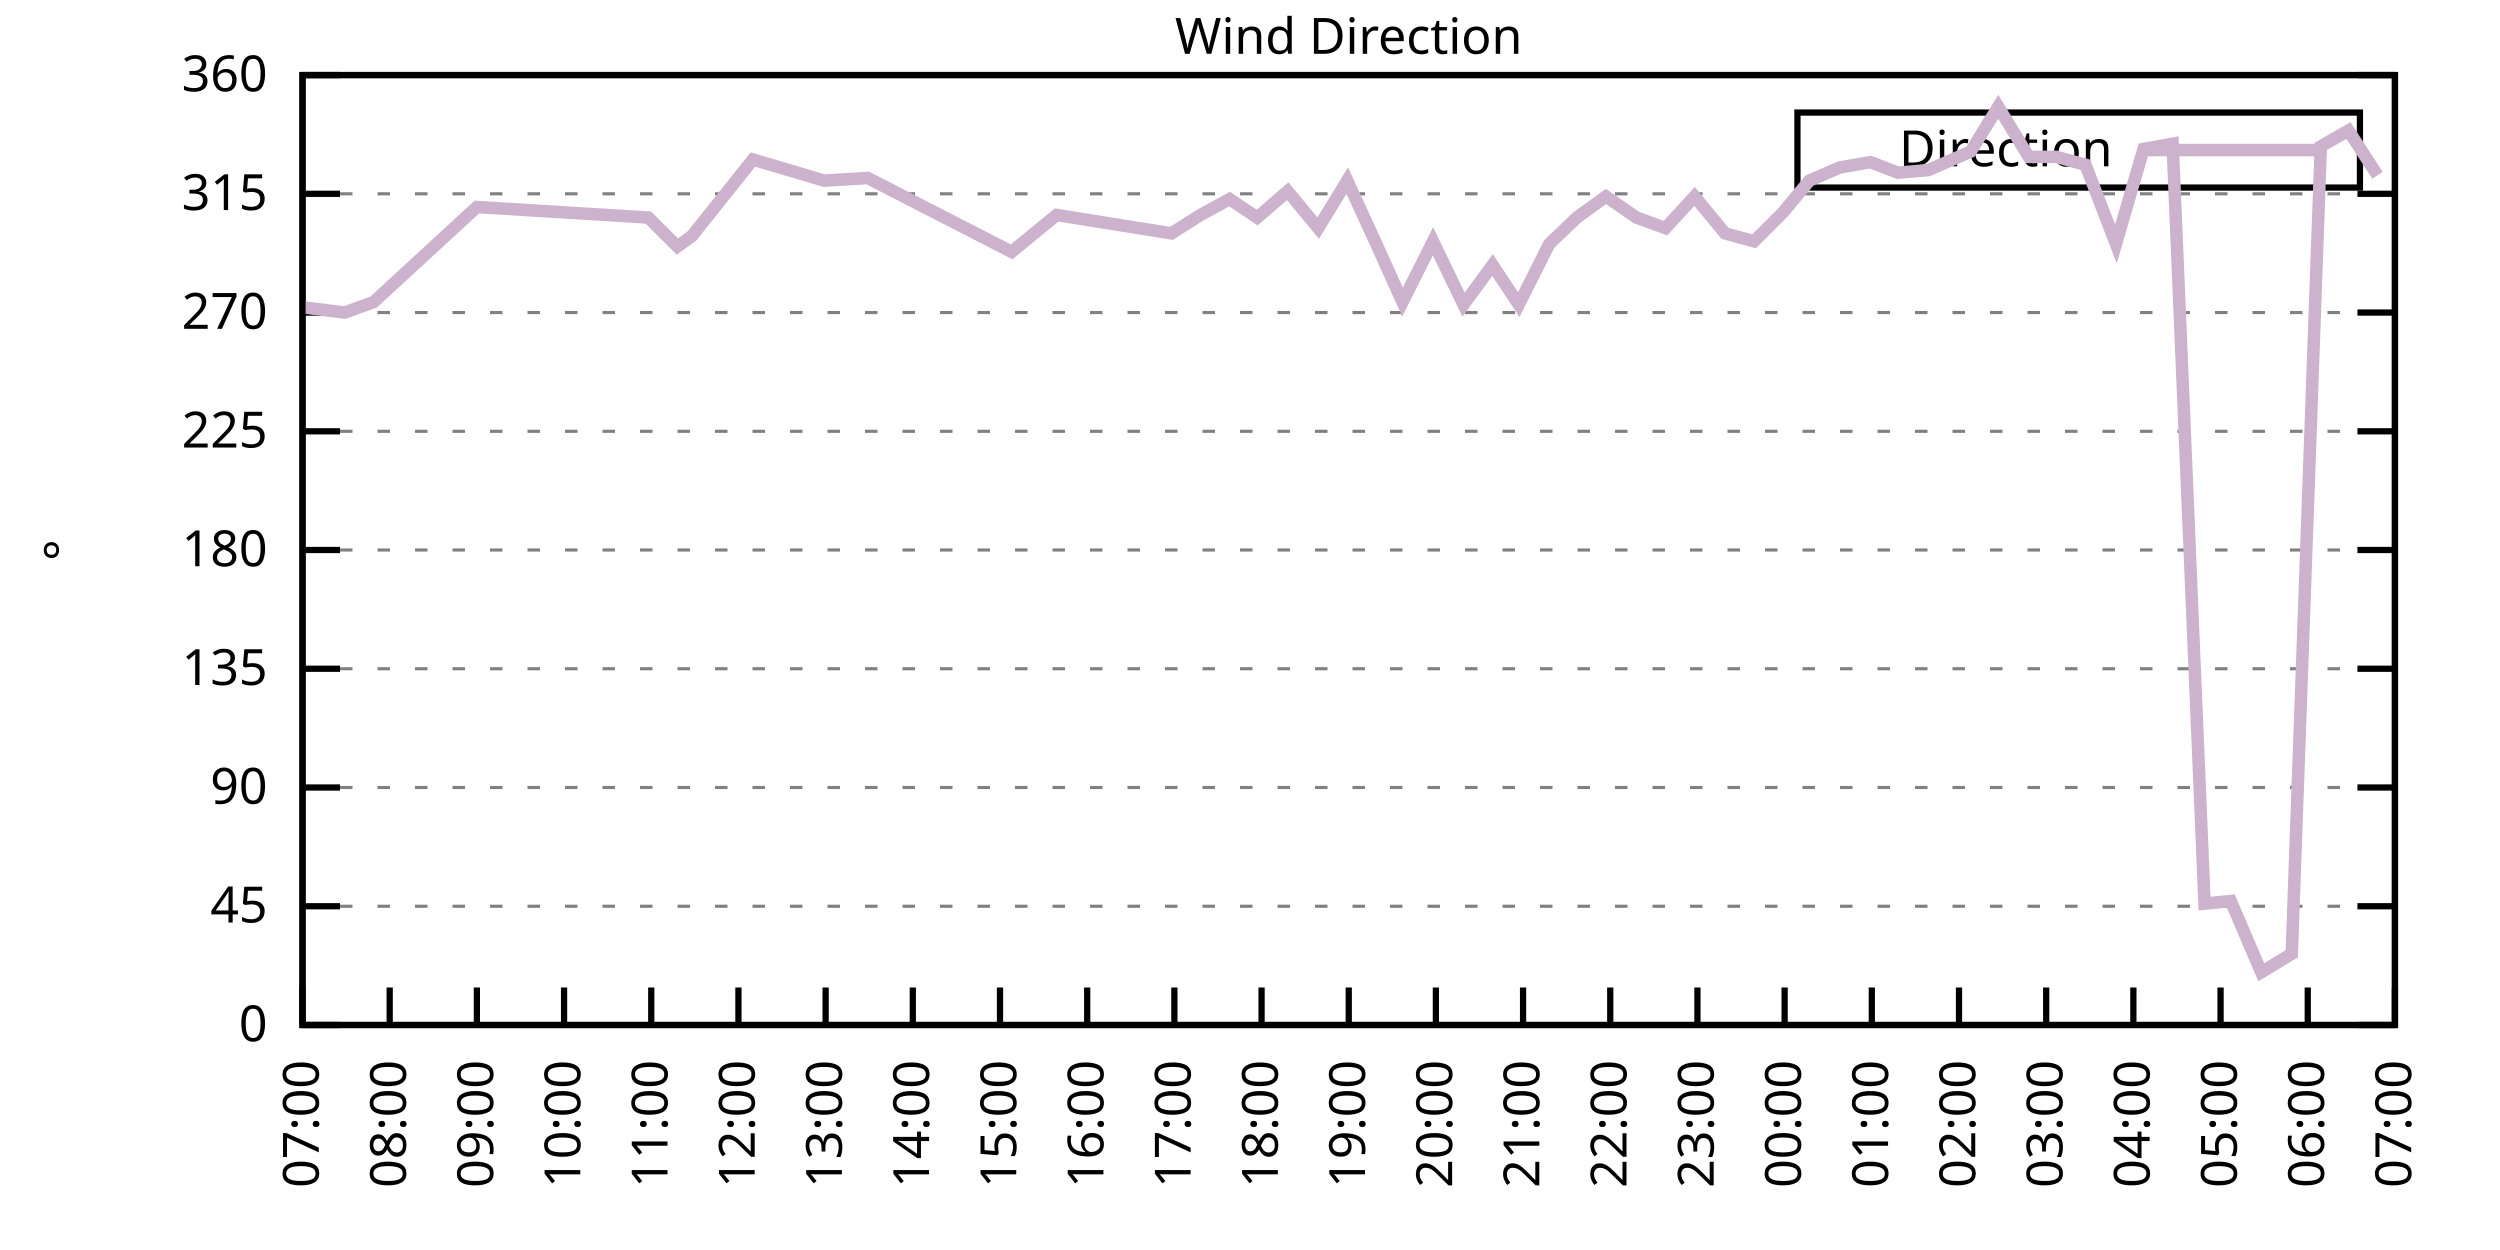
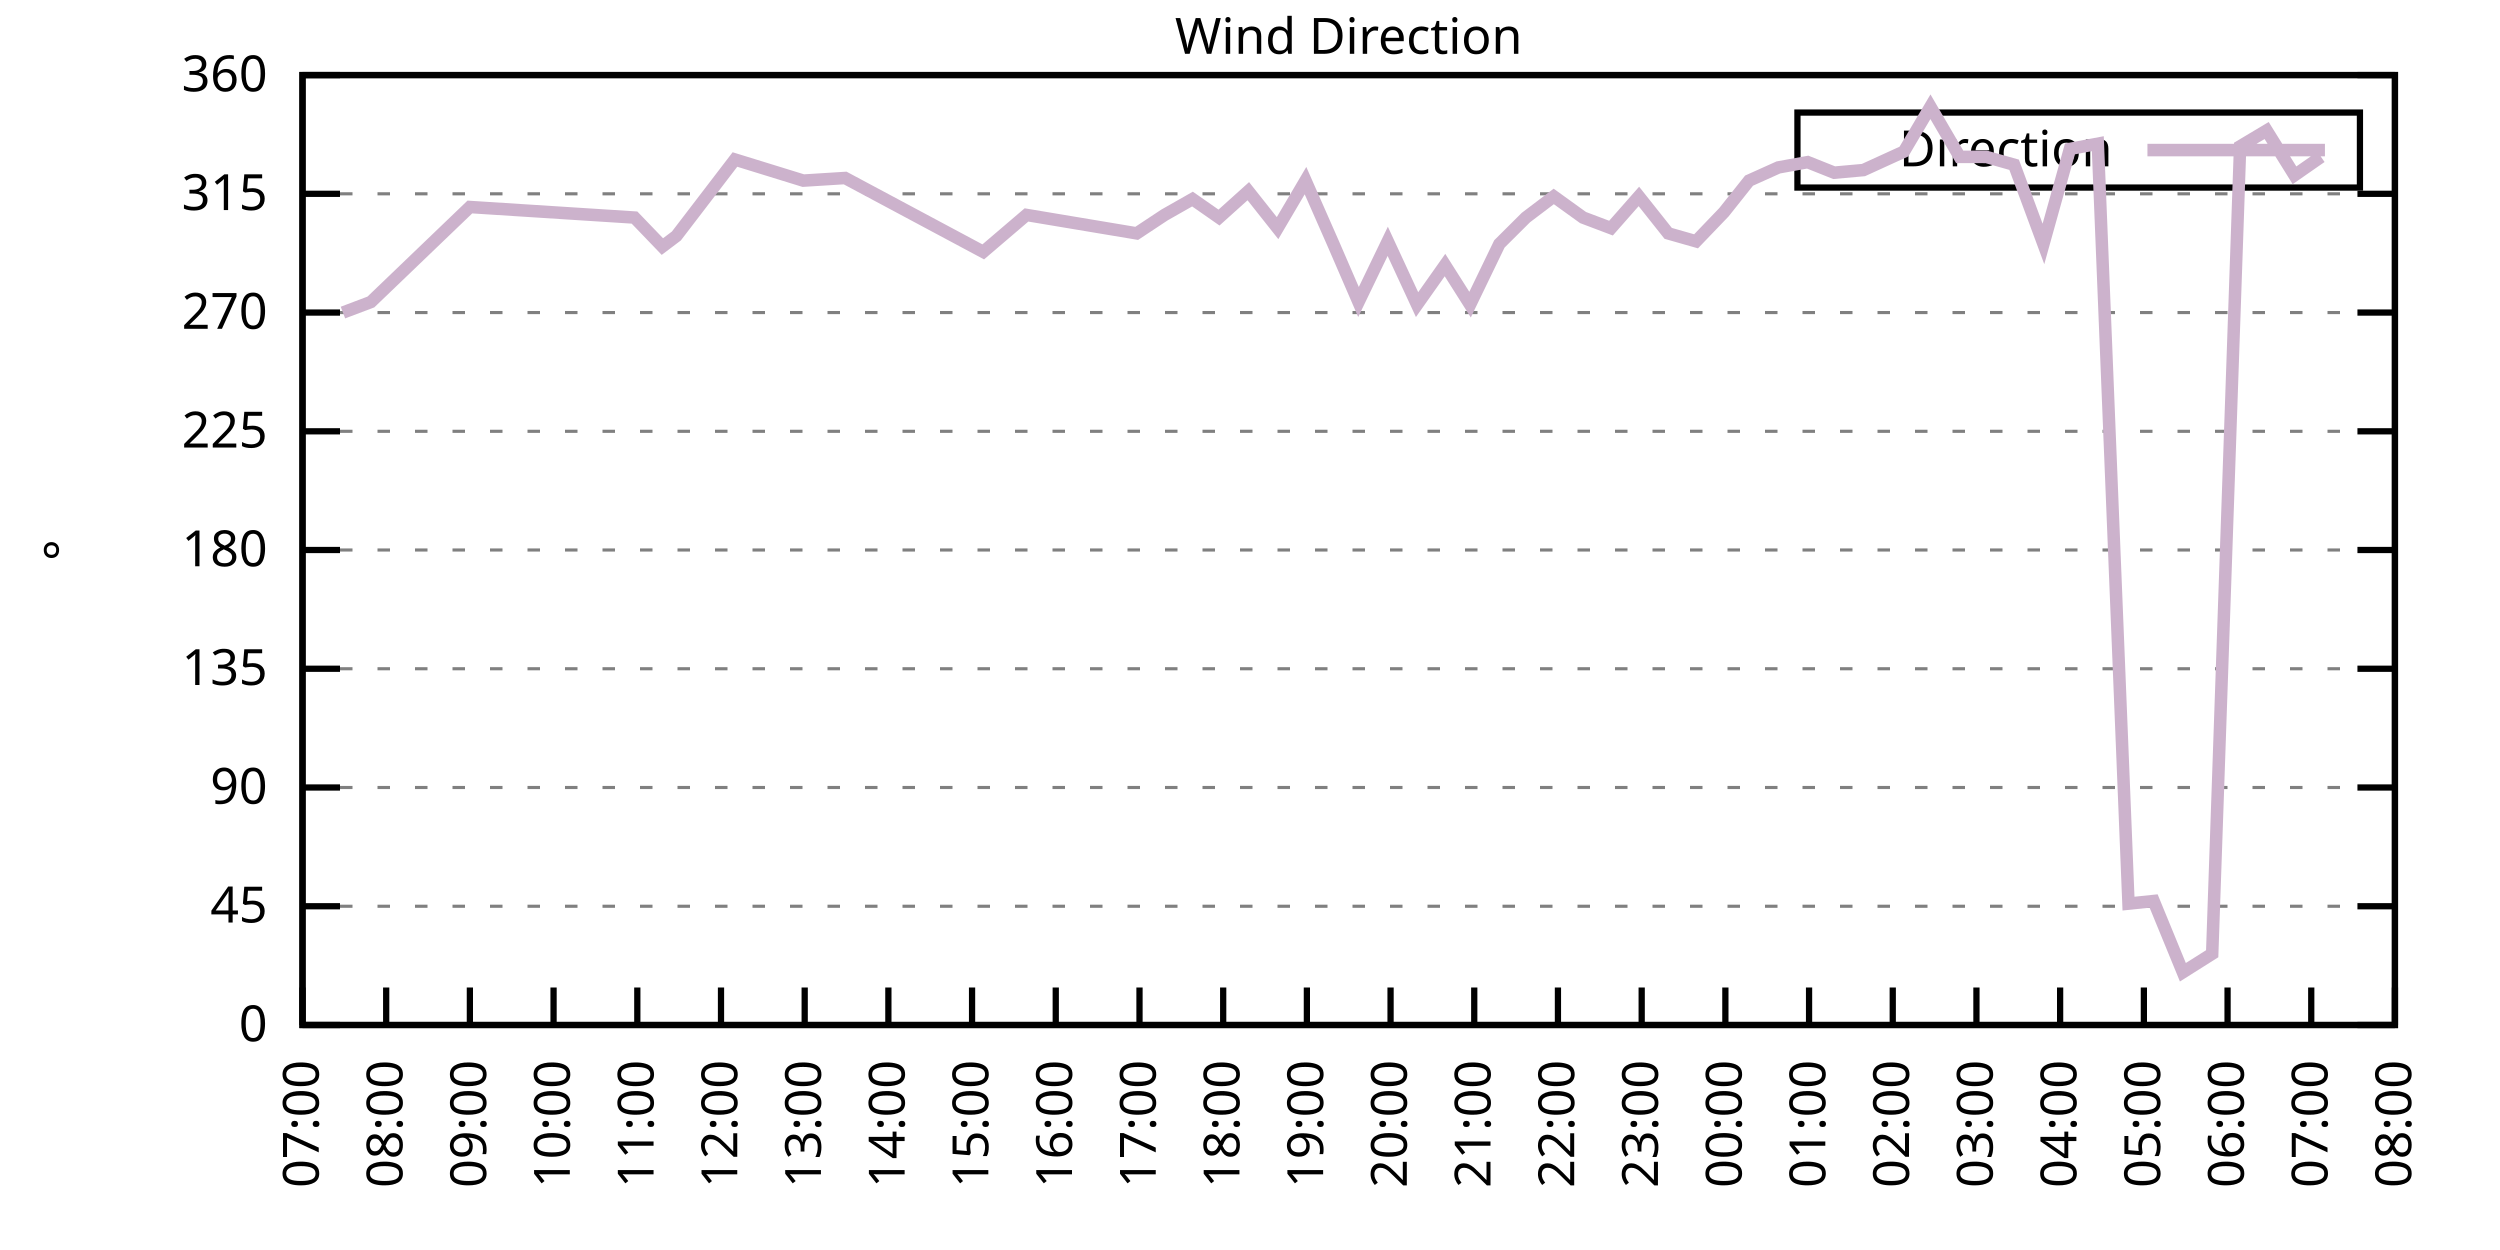
<svg xmlns="http://www.w3.org/2000/svg" xmlns:xlink="http://www.w3.org/1999/xlink" width="400" height="200" viewBox="0 0 400 200">
  <g id="gnuplot_canvas">
    <rect x="0" y="0" width="400" height="200" fill="none" />
    <defs>
      <circle id="gpDot" r="0.5" stroke-width="0.5" stroke="currentColor" />
      <path id="gpPt0" stroke-width="0.333" stroke="currentColor" d="M-1,0 h2 M0,-1 v2" />
      <path id="gpPt1" stroke-width="0.333" stroke="currentColor" d="M-1,-1 L1,1 M1,-1 L-1,1" />
      <path id="gpPt2" stroke-width="0.333" stroke="currentColor" d="M-1,0 L1,0 M0,-1 L0,1 M-1,-1 L1,1 M-1,1 L1,-1" />
      <rect id="gpPt3" stroke-width="0.333" stroke="currentColor" x="-1" y="-1" width="2" height="2" />
      <rect id="gpPt4" stroke-width="0.333" stroke="currentColor" fill="currentColor" x="-1" y="-1" width="2" height="2" />
      <circle id="gpPt5" stroke-width="0.333" stroke="currentColor" cx="0" cy="0" r="1" />
      <use xlink:href="#gpPt5" id="gpPt6" fill="currentColor" stroke="none" />
      <path id="gpPt7" stroke-width="0.333" stroke="currentColor" d="M0,-1.33 L-1.33,0.67 L1.33,0.67 z" />
      <use xlink:href="#gpPt7" id="gpPt8" fill="currentColor" stroke="none" />
      <use xlink:href="#gpPt7" id="gpPt9" stroke="currentColor" transform="rotate(180)" />
      <use xlink:href="#gpPt9" id="gpPt10" fill="currentColor" stroke="none" />
      <use xlink:href="#gpPt3" id="gpPt11" stroke="currentColor" transform="rotate(45)" />
      <use xlink:href="#gpPt11" id="gpPt12" fill="currentColor" stroke="none" />
      <path id="gpPt13" stroke-width="0.333" stroke="currentColor" d="M0,1.330 L1.265,0.411 L0.782,-1.067 L-0.782,-1.076 L-1.265,0.411 z" />
      <use xlink:href="#gpPt13" id="gpPt14" fill="currentColor" stroke="none" />
      <filter id="textbox" filterUnits="objectBoundingBox" x="0" y="0" height="1" width="1">
        <feFlood flood-color="white" flood-opacity="1" result="bgnd" />
        <feComposite in="SourceGraphic" in2="bgnd" operator="atop" />
      </filter>
      <filter id="greybox" filterUnits="objectBoundingBox" x="0" y="0" height="1" width="1">
        <feFlood flood-color="lightgrey" flood-opacity="1" result="grey" />
        <feComposite in="SourceGraphic" in2="grey" operator="atop" />
      </filter>
    </defs>
    <g fill="none" color="white" stroke="currentColor" stroke-width="1.00" stroke-linecap="butt" stroke-linejoin="miter">
</g>
    <g fill="none" color="black" stroke="currentColor" stroke-width="1.00" stroke-linecap="butt" stroke-linejoin="miter">
      <g stroke="none" shape-rendering="crispEdges">
        <polygon fill="rgb(255, 255, 255)" points="48.40,164.00 383.18,164.00 383.18,12.02 48.40,12.02 " />
      </g>
    </g>
    <g fill="none" color="black" stroke="currentColor" stroke-width="1.00" stroke-linecap="butt" stroke-linejoin="miter">
</g>
    <g fill="none" color="black" stroke="black" stroke-width="0.50" stroke-linecap="butt" stroke-linejoin="miter">
</g>
    <g fill="none" color="gray" stroke="currentColor" stroke-width="0.50" stroke-linecap="butt" stroke-linejoin="miter">
      <path stroke="gray" stroke-dasharray="2,4" class="gridline" d="M48.40,164.00 L383.19,164.00  " />
    </g>
    <g fill="none" color="gray" stroke="gray" stroke-width="1.00" stroke-linecap="butt" stroke-linejoin="miter">
</g>
    <g fill="none" color="black" stroke="currentColor" stroke-width="1.00" stroke-linecap="butt" stroke-linejoin="miter">
      <path stroke="black" d="M48.40,164.00 L54.40,164.00 M383.19,164.00 L377.19,164.00  " />
      <g transform="translate(42.80,166.60)" stroke="none" fill="black" font-family="Sans" font-size="8.00" text-anchor="end">
        <text>
          <tspan font-family="Sans"> 0</tspan>
        </text>
      </g>
    </g>
    <g fill="none" color="black" stroke="currentColor" stroke-width="1.00" stroke-linecap="butt" stroke-linejoin="miter">
</g>
    <g fill="none" color="black" stroke="black" stroke-width="0.50" stroke-linecap="butt" stroke-linejoin="miter">
</g>
    <g fill="none" color="gray" stroke="currentColor" stroke-width="0.50" stroke-linecap="butt" stroke-linejoin="miter">
      <path stroke="gray" stroke-dasharray="2,4" class="gridline" d="M48.40,145.00 L383.19,145.00  " />
    </g>
    <g fill="none" color="gray" stroke="gray" stroke-width="1.00" stroke-linecap="butt" stroke-linejoin="miter">
</g>
    <g fill="none" color="black" stroke="currentColor" stroke-width="1.00" stroke-linecap="butt" stroke-linejoin="miter">
      <path stroke="black" d="M48.40,145.00 L54.40,145.00 M383.19,145.00 L377.19,145.00  " />
      <g transform="translate(42.80,147.60)" stroke="none" fill="black" font-family="Sans" font-size="8.00" text-anchor="end">
        <text>
          <tspan font-family="Sans"> 45</tspan>
        </text>
      </g>
    </g>
    <g fill="none" color="black" stroke="currentColor" stroke-width="1.00" stroke-linecap="butt" stroke-linejoin="miter">
</g>
    <g fill="none" color="black" stroke="black" stroke-width="0.50" stroke-linecap="butt" stroke-linejoin="miter">
</g>
    <g fill="none" color="gray" stroke="currentColor" stroke-width="0.50" stroke-linecap="butt" stroke-linejoin="miter">
      <path stroke="gray" stroke-dasharray="2,4" class="gridline" d="M48.40,126.00 L383.19,126.00  " />
    </g>
    <g fill="none" color="gray" stroke="gray" stroke-width="1.00" stroke-linecap="butt" stroke-linejoin="miter">
</g>
    <g fill="none" color="black" stroke="currentColor" stroke-width="1.00" stroke-linecap="butt" stroke-linejoin="miter">
      <path stroke="black" d="M48.40,126.00 L54.40,126.00 M383.19,126.00 L377.19,126.00  " />
      <g transform="translate(42.80,128.60)" stroke="none" fill="black" font-family="Sans" font-size="8.00" text-anchor="end">
        <text>
          <tspan font-family="Sans"> 90</tspan>
        </text>
      </g>
    </g>
    <g fill="none" color="black" stroke="currentColor" stroke-width="1.00" stroke-linecap="butt" stroke-linejoin="miter">
</g>
    <g fill="none" color="black" stroke="black" stroke-width="0.50" stroke-linecap="butt" stroke-linejoin="miter">
</g>
    <g fill="none" color="gray" stroke="currentColor" stroke-width="0.50" stroke-linecap="butt" stroke-linejoin="miter">
      <path stroke="gray" stroke-dasharray="2,4" class="gridline" d="M48.40,107.00 L383.19,107.00  " />
    </g>
    <g fill="none" color="gray" stroke="gray" stroke-width="1.00" stroke-linecap="butt" stroke-linejoin="miter">
</g>
    <g fill="none" color="black" stroke="currentColor" stroke-width="1.00" stroke-linecap="butt" stroke-linejoin="miter">
      <path stroke="black" d="M48.40,107.00 L54.40,107.00 M383.19,107.00 L377.19,107.00  " />
      <g transform="translate(42.80,109.60)" stroke="none" fill="black" font-family="Sans" font-size="8.00" text-anchor="end">
        <text>
          <tspan font-family="Sans"> 135</tspan>
        </text>
      </g>
    </g>
    <g fill="none" color="black" stroke="currentColor" stroke-width="1.00" stroke-linecap="butt" stroke-linejoin="miter">
</g>
    <g fill="none" color="black" stroke="black" stroke-width="0.50" stroke-linecap="butt" stroke-linejoin="miter">
</g>
    <g fill="none" color="gray" stroke="currentColor" stroke-width="0.50" stroke-linecap="butt" stroke-linejoin="miter">
      <path stroke="gray" stroke-dasharray="2,4" class="gridline" d="M48.40,88.00 L383.19,88.00  " />
    </g>
    <g fill="none" color="gray" stroke="gray" stroke-width="1.00" stroke-linecap="butt" stroke-linejoin="miter">
</g>
    <g fill="none" color="black" stroke="currentColor" stroke-width="1.00" stroke-linecap="butt" stroke-linejoin="miter">
      <path stroke="black" d="M48.40,88.00 L54.40,88.00 M383.19,88.00 L377.19,88.00  " />
      <g transform="translate(42.80,90.60)" stroke="none" fill="black" font-family="Sans" font-size="8.00" text-anchor="end">
        <text>
          <tspan font-family="Sans"> 180</tspan>
        </text>
      </g>
    </g>
    <g fill="none" color="black" stroke="currentColor" stroke-width="1.00" stroke-linecap="butt" stroke-linejoin="miter">
</g>
    <g fill="none" color="black" stroke="black" stroke-width="0.50" stroke-linecap="butt" stroke-linejoin="miter">
</g>
    <g fill="none" color="gray" stroke="currentColor" stroke-width="0.50" stroke-linecap="butt" stroke-linejoin="miter">
      <path stroke="gray" stroke-dasharray="2,4" class="gridline" d="M48.40,69.01 L383.19,69.01  " />
    </g>
    <g fill="none" color="gray" stroke="gray" stroke-width="1.00" stroke-linecap="butt" stroke-linejoin="miter">
</g>
    <g fill="none" color="black" stroke="currentColor" stroke-width="1.00" stroke-linecap="butt" stroke-linejoin="miter">
      <path stroke="black" d="M48.40,69.01 L54.40,69.01 M383.19,69.01 L377.19,69.01  " />
      <g transform="translate(42.80,71.61)" stroke="none" fill="black" font-family="Sans" font-size="8.00" text-anchor="end">
        <text>
          <tspan font-family="Sans"> 225</tspan>
        </text>
      </g>
    </g>
    <g fill="none" color="black" stroke="currentColor" stroke-width="1.00" stroke-linecap="butt" stroke-linejoin="miter">
</g>
    <g fill="none" color="black" stroke="black" stroke-width="0.50" stroke-linecap="butt" stroke-linejoin="miter">
</g>
    <g fill="none" color="gray" stroke="currentColor" stroke-width="0.50" stroke-linecap="butt" stroke-linejoin="miter">
      <path stroke="gray" stroke-dasharray="2,4" class="gridline" d="M48.40,50.01 L383.19,50.01  " />
    </g>
    <g fill="none" color="gray" stroke="gray" stroke-width="1.00" stroke-linecap="butt" stroke-linejoin="miter">
</g>
    <g fill="none" color="black" stroke="currentColor" stroke-width="1.00" stroke-linecap="butt" stroke-linejoin="miter">
      <path stroke="black" d="M48.40,50.01 L54.40,50.01 M383.19,50.01 L377.19,50.01  " />
      <g transform="translate(42.80,52.61)" stroke="none" fill="black" font-family="Sans" font-size="8.00" text-anchor="end">
        <text>
          <tspan font-family="Sans"> 270</tspan>
        </text>
      </g>
    </g>
    <g fill="none" color="black" stroke="currentColor" stroke-width="1.00" stroke-linecap="butt" stroke-linejoin="miter">
</g>
    <g fill="none" color="black" stroke="black" stroke-width="0.50" stroke-linecap="butt" stroke-linejoin="miter">
</g>
    <g fill="none" color="gray" stroke="currentColor" stroke-width="0.50" stroke-linecap="butt" stroke-linejoin="miter">
      <path stroke="gray" stroke-dasharray="2,4" class="gridline" d="M48.40,31.01 L383.19,31.01  " />
    </g>
    <g fill="none" color="gray" stroke="gray" stroke-width="1.00" stroke-linecap="butt" stroke-linejoin="miter">
</g>
    <g fill="none" color="black" stroke="currentColor" stroke-width="1.00" stroke-linecap="butt" stroke-linejoin="miter">
      <path stroke="black" d="M48.40,31.01 L54.40,31.01 M383.19,31.01 L377.19,31.01  " />
      <g transform="translate(42.80,33.61)" stroke="none" fill="black" font-family="Sans" font-size="8.00" text-anchor="end">
        <text>
          <tspan font-family="Sans"> 315</tspan>
        </text>
      </g>
    </g>
    <g fill="none" color="black" stroke="currentColor" stroke-width="1.00" stroke-linecap="butt" stroke-linejoin="miter">
</g>
    <g fill="none" color="black" stroke="black" stroke-width="0.50" stroke-linecap="butt" stroke-linejoin="miter">
</g>
    <g fill="none" color="gray" stroke="currentColor" stroke-width="0.50" stroke-linecap="butt" stroke-linejoin="miter">
      <path stroke="gray" stroke-dasharray="2,4" class="gridline" d="M48.40,12.01 L383.19,12.01  " />
    </g>
    <g fill="none" color="gray" stroke="gray" stroke-width="1.00" stroke-linecap="butt" stroke-linejoin="miter">
</g>
    <g fill="none" color="black" stroke="currentColor" stroke-width="1.00" stroke-linecap="butt" stroke-linejoin="miter">
      <path stroke="black" d="M48.40,12.01 L54.40,12.01 M383.19,12.01 L377.19,12.01  " />
      <g transform="translate(42.80,14.61)" stroke="none" fill="black" font-family="Sans" font-size="8.00" text-anchor="end">
        <text>
          <tspan font-family="Sans"> 360</tspan>
        </text>
      </g>
    </g>
    <g fill="none" color="black" stroke="currentColor" stroke-width="1.00" stroke-linecap="butt" stroke-linejoin="miter">
      <path stroke="black" d="M48.40,164.00 L48.40,158.00  " />
      <g transform="translate(51.00,169.60) rotate(270.00)" stroke="none" fill="black" font-family="Sans" font-size="8.00" text-anchor="end">
        <text>
          <tspan font-family="Sans">07:00</tspan>
        </text>
      </g>
    </g>
    <g fill="none" color="black" stroke="currentColor" stroke-width="1.00" stroke-linecap="butt" stroke-linejoin="miter">
-       <path stroke="black" d="M62.35,164.00 L62.35,158.00  " />
-       <g transform="translate(64.95,169.60) rotate(270.00)" stroke="none" fill="black" font-family="Sans" font-size="8.00" text-anchor="end">
+       <path stroke="black" d="M61.79,164.00 L61.79,158.00  " />
+       <g transform="translate(64.39,169.60) rotate(270.00)" stroke="none" fill="black" font-family="Sans" font-size="8.00" text-anchor="end">
        <text>
          <tspan font-family="Sans">08:00</tspan>
        </text>
      </g>
    </g>
    <g fill="none" color="black" stroke="currentColor" stroke-width="1.00" stroke-linecap="butt" stroke-linejoin="miter">
-       <path stroke="black" d="M76.30,164.00 L76.30,158.00  " />
-       <g transform="translate(78.90,169.60) rotate(270.00)" stroke="none" fill="black" font-family="Sans" font-size="8.00" text-anchor="end">
+       <path stroke="black" d="M75.18,164.00 L75.18,158.00  " />
+       <g transform="translate(77.78,169.60) rotate(270.00)" stroke="none" fill="black" font-family="Sans" font-size="8.00" text-anchor="end">
        <text>
          <tspan font-family="Sans">09:00</tspan>
        </text>
      </g>
    </g>
    <g fill="none" color="black" stroke="currentColor" stroke-width="1.00" stroke-linecap="butt" stroke-linejoin="miter">
-       <path stroke="black" d="M90.25,164.00 L90.25,158.00  " />
-       <g transform="translate(92.85,169.60) rotate(270.00)" stroke="none" fill="black" font-family="Sans" font-size="8.00" text-anchor="end">
+       <path stroke="black" d="M88.57,164.00 L88.57,158.00  " />
+       <g transform="translate(91.17,169.60) rotate(270.00)" stroke="none" fill="black" font-family="Sans" font-size="8.00" text-anchor="end">
        <text>
          <tspan font-family="Sans">10:00</tspan>
        </text>
      </g>
    </g>
    <g fill="none" color="black" stroke="currentColor" stroke-width="1.00" stroke-linecap="butt" stroke-linejoin="miter">
-       <path stroke="black" d="M104.20,164.00 L104.20,158.00  " />
-       <g transform="translate(106.80,169.60) rotate(270.00)" stroke="none" fill="black" font-family="Sans" font-size="8.00" text-anchor="end">
+       <path stroke="black" d="M101.97,164.00 L101.97,158.00  " />
+       <g transform="translate(104.57,169.60) rotate(270.00)" stroke="none" fill="black" font-family="Sans" font-size="8.00" text-anchor="end">
        <text>
          <tspan font-family="Sans">11:00</tspan>
        </text>
      </g>
    </g>
    <g fill="none" color="black" stroke="currentColor" stroke-width="1.00" stroke-linecap="butt" stroke-linejoin="miter">
-       <path stroke="black" d="M118.15,164.00 L118.15,158.00  " />
-       <g transform="translate(120.75,169.60) rotate(270.00)" stroke="none" fill="black" font-family="Sans" font-size="8.00" text-anchor="end">
+       <path stroke="black" d="M115.36,164.00 L115.36,158.00  " />
+       <g transform="translate(117.96,169.60) rotate(270.00)" stroke="none" fill="black" font-family="Sans" font-size="8.00" text-anchor="end">
        <text>
          <tspan font-family="Sans">12:00</tspan>
        </text>
      </g>
    </g>
    <g fill="none" color="black" stroke="currentColor" stroke-width="1.00" stroke-linecap="butt" stroke-linejoin="miter">
-       <path stroke="black" d="M132.10,164.00 L132.10,158.00  " />
-       <g transform="translate(134.70,169.60) rotate(270.00)" stroke="none" fill="black" font-family="Sans" font-size="8.00" text-anchor="end">
+       <path stroke="black" d="M128.75,164.00 L128.75,158.00  " />
+       <g transform="translate(131.35,169.60) rotate(270.00)" stroke="none" fill="black" font-family="Sans" font-size="8.00" text-anchor="end">
        <text>
          <tspan font-family="Sans">13:00</tspan>
        </text>
      </g>
    </g>
    <g fill="none" color="black" stroke="currentColor" stroke-width="1.00" stroke-linecap="butt" stroke-linejoin="miter">
-       <path stroke="black" d="M146.05,164.00 L146.05,158.00  " />
-       <g transform="translate(148.65,169.60) rotate(270.00)" stroke="none" fill="black" font-family="Sans" font-size="8.00" text-anchor="end">
+       <path stroke="black" d="M142.14,164.00 L142.14,158.00  " />
+       <g transform="translate(144.74,169.60) rotate(270.00)" stroke="none" fill="black" font-family="Sans" font-size="8.00" text-anchor="end">
        <text>
          <tspan font-family="Sans">14:00</tspan>
        </text>
      </g>
    </g>
    <g fill="none" color="black" stroke="currentColor" stroke-width="1.00" stroke-linecap="butt" stroke-linejoin="miter">
-       <path stroke="black" d="M160.00,164.00 L160.00,158.00  " />
-       <g transform="translate(162.60,169.60) rotate(270.00)" stroke="none" fill="black" font-family="Sans" font-size="8.00" text-anchor="end">
+       <path stroke="black" d="M155.53,164.00 L155.53,158.00  " />
+       <g transform="translate(158.13,169.60) rotate(270.00)" stroke="none" fill="black" font-family="Sans" font-size="8.00" text-anchor="end">
        <text>
          <tspan font-family="Sans">15:00</tspan>
        </text>
      </g>
    </g>
    <g fill="none" color="black" stroke="currentColor" stroke-width="1.00" stroke-linecap="butt" stroke-linejoin="miter">
-       <path stroke="black" d="M173.95,164.00 L173.95,158.00  " />
-       <g transform="translate(176.55,169.60) rotate(270.00)" stroke="none" fill="black" font-family="Sans" font-size="8.00" text-anchor="end">
+       <path stroke="black" d="M168.92,164.00 L168.92,158.00  " />
+       <g transform="translate(171.52,169.60) rotate(270.00)" stroke="none" fill="black" font-family="Sans" font-size="8.00" text-anchor="end">
        <text>
          <tspan font-family="Sans">16:00</tspan>
        </text>
      </g>
    </g>
    <g fill="none" color="black" stroke="currentColor" stroke-width="1.00" stroke-linecap="butt" stroke-linejoin="miter">
-       <path stroke="black" d="M187.90,164.00 L187.90,158.00  " />
-       <g transform="translate(190.50,169.60) rotate(270.00)" stroke="none" fill="black" font-family="Sans" font-size="8.00" text-anchor="end">
+       <path stroke="black" d="M182.32,164.00 L182.32,158.00  " />
+       <g transform="translate(184.92,169.60) rotate(270.00)" stroke="none" fill="black" font-family="Sans" font-size="8.00" text-anchor="end">
        <text>
          <tspan font-family="Sans">17:00</tspan>
        </text>
      </g>
    </g>
    <g fill="none" color="black" stroke="currentColor" stroke-width="1.00" stroke-linecap="butt" stroke-linejoin="miter">
-       <path stroke="black" d="M201.85,164.00 L201.85,158.00  " />
-       <g transform="translate(204.45,169.60) rotate(270.00)" stroke="none" fill="black" font-family="Sans" font-size="8.00" text-anchor="end">
+       <path stroke="black" d="M195.71,164.00 L195.71,158.00  " />
+       <g transform="translate(198.31,169.60) rotate(270.00)" stroke="none" fill="black" font-family="Sans" font-size="8.00" text-anchor="end">
        <text>
          <tspan font-family="Sans">18:00</tspan>
        </text>
      </g>
    </g>
    <g fill="none" color="black" stroke="currentColor" stroke-width="1.00" stroke-linecap="butt" stroke-linejoin="miter">
-       <path stroke="black" d="M215.80,164.00 L215.80,158.00  " />
-       <g transform="translate(218.40,169.60) rotate(270.00)" stroke="none" fill="black" font-family="Sans" font-size="8.00" text-anchor="end">
+       <path stroke="black" d="M209.10,164.00 L209.10,158.00  " />
+       <g transform="translate(211.70,169.60) rotate(270.00)" stroke="none" fill="black" font-family="Sans" font-size="8.00" text-anchor="end">
        <text>
          <tspan font-family="Sans">19:00</tspan>
        </text>
      </g>
    </g>
    <g fill="none" color="black" stroke="currentColor" stroke-width="1.00" stroke-linecap="butt" stroke-linejoin="miter">
-       <path stroke="black" d="M229.74,164.00 L229.74,158.00  " />
-       <g transform="translate(232.34,169.60) rotate(270.00)" stroke="none" fill="black" font-family="Sans" font-size="8.00" text-anchor="end">
+       <path stroke="black" d="M222.49,164.00 L222.49,158.00  " />
+       <g transform="translate(225.09,169.60) rotate(270.00)" stroke="none" fill="black" font-family="Sans" font-size="8.00" text-anchor="end">
        <text>
          <tspan font-family="Sans">20:00</tspan>
        </text>
      </g>
    </g>
    <g fill="none" color="black" stroke="currentColor" stroke-width="1.00" stroke-linecap="butt" stroke-linejoin="miter">
-       <path stroke="black" d="M243.69,164.00 L243.69,158.00  " />
-       <g transform="translate(246.29,169.60) rotate(270.00)" stroke="none" fill="black" font-family="Sans" font-size="8.00" text-anchor="end">
+       <path stroke="black" d="M235.88,164.00 L235.88,158.00  " />
+       <g transform="translate(238.48,169.60) rotate(270.00)" stroke="none" fill="black" font-family="Sans" font-size="8.00" text-anchor="end">
        <text>
          <tspan font-family="Sans">21:00</tspan>
        </text>
      </g>
    </g>
    <g fill="none" color="black" stroke="currentColor" stroke-width="1.00" stroke-linecap="butt" stroke-linejoin="miter">
-       <path stroke="black" d="M257.64,164.00 L257.64,158.00  " />
-       <g transform="translate(260.24,169.60) rotate(270.00)" stroke="none" fill="black" font-family="Sans" font-size="8.00" text-anchor="end">
+       <path stroke="black" d="M249.27,164.00 L249.27,158.00  " />
+       <g transform="translate(251.87,169.60) rotate(270.00)" stroke="none" fill="black" font-family="Sans" font-size="8.00" text-anchor="end">
        <text>
          <tspan font-family="Sans">22:00</tspan>
        </text>
      </g>
    </g>
    <g fill="none" color="black" stroke="currentColor" stroke-width="1.00" stroke-linecap="butt" stroke-linejoin="miter">
-       <path stroke="black" d="M271.59,164.00 L271.59,158.00  " />
-       <g transform="translate(274.19,169.60) rotate(270.00)" stroke="none" fill="black" font-family="Sans" font-size="8.00" text-anchor="end">
+       <path stroke="black" d="M262.67,164.00 L262.67,158.00  " />
+       <g transform="translate(265.27,169.60) rotate(270.00)" stroke="none" fill="black" font-family="Sans" font-size="8.00" text-anchor="end">
        <text>
          <tspan font-family="Sans">23:00</tspan>
        </text>
      </g>
    </g>
    <g fill="none" color="black" stroke="currentColor" stroke-width="1.00" stroke-linecap="butt" stroke-linejoin="miter">
-       <path stroke="black" d="M285.54,164.00 L285.54,158.00  " />
-       <g transform="translate(288.14,169.60) rotate(270.00)" stroke="none" fill="black" font-family="Sans" font-size="8.00" text-anchor="end">
+       <path stroke="black" d="M276.06,164.00 L276.06,158.00  " />
+       <g transform="translate(278.66,169.60) rotate(270.00)" stroke="none" fill="black" font-family="Sans" font-size="8.00" text-anchor="end">
        <text>
          <tspan font-family="Sans">00:00</tspan>
        </text>
      </g>
    </g>
    <g fill="none" color="black" stroke="currentColor" stroke-width="1.00" stroke-linecap="butt" stroke-linejoin="miter">
-       <path stroke="black" d="M299.49,164.00 L299.49,158.00  " />
-       <g transform="translate(302.09,169.60) rotate(270.00)" stroke="none" fill="black" font-family="Sans" font-size="8.00" text-anchor="end">
+       <path stroke="black" d="M289.45,164.00 L289.45,158.00  " />
+       <g transform="translate(292.05,169.60) rotate(270.00)" stroke="none" fill="black" font-family="Sans" font-size="8.00" text-anchor="end">
        <text>
          <tspan font-family="Sans">01:00</tspan>
        </text>
      </g>
    </g>
    <g fill="none" color="black" stroke="currentColor" stroke-width="1.00" stroke-linecap="butt" stroke-linejoin="miter">
-       <path stroke="black" d="M313.44,164.00 L313.44,158.00  " />
-       <g transform="translate(316.04,169.60) rotate(270.00)" stroke="none" fill="black" font-family="Sans" font-size="8.00" text-anchor="end">
+       <path stroke="black" d="M302.84,164.00 L302.84,158.00  " />
+       <g transform="translate(305.44,169.60) rotate(270.00)" stroke="none" fill="black" font-family="Sans" font-size="8.00" text-anchor="end">
        <text>
          <tspan font-family="Sans">02:00</tspan>
        </text>
      </g>
    </g>
    <g fill="none" color="black" stroke="currentColor" stroke-width="1.00" stroke-linecap="butt" stroke-linejoin="miter">
-       <path stroke="black" d="M327.39,164.00 L327.39,158.00  " />
-       <g transform="translate(329.99,169.60) rotate(270.00)" stroke="none" fill="black" font-family="Sans" font-size="8.00" text-anchor="end">
+       <path stroke="black" d="M316.23,164.00 L316.23,158.00  " />
+       <g transform="translate(318.83,169.60) rotate(270.00)" stroke="none" fill="black" font-family="Sans" font-size="8.00" text-anchor="end">
        <text>
          <tspan font-family="Sans">03:00</tspan>
        </text>
      </g>
    </g>
    <g fill="none" color="black" stroke="currentColor" stroke-width="1.00" stroke-linecap="butt" stroke-linejoin="miter">
-       <path stroke="black" d="M341.34,164.00 L341.34,158.00  " />
-       <g transform="translate(343.94,169.60) rotate(270.00)" stroke="none" fill="black" font-family="Sans" font-size="8.00" text-anchor="end">
+       <path stroke="black" d="M329.62,164.00 L329.62,158.00  " />
+       <g transform="translate(332.22,169.60) rotate(270.00)" stroke="none" fill="black" font-family="Sans" font-size="8.00" text-anchor="end">
        <text>
          <tspan font-family="Sans">04:00</tspan>
        </text>
      </g>
    </g>
    <g fill="none" color="black" stroke="currentColor" stroke-width="1.00" stroke-linecap="butt" stroke-linejoin="miter">
-       <path stroke="black" d="M355.29,164.00 L355.29,158.00  " />
-       <g transform="translate(357.89,169.60) rotate(270.00)" stroke="none" fill="black" font-family="Sans" font-size="8.00" text-anchor="end">
+       <path stroke="black" d="M343.02,164.00 L343.02,158.00  " />
+       <g transform="translate(345.62,169.60) rotate(270.00)" stroke="none" fill="black" font-family="Sans" font-size="8.00" text-anchor="end">
        <text>
          <tspan font-family="Sans">05:00</tspan>
        </text>
      </g>
    </g>
    <g fill="none" color="black" stroke="currentColor" stroke-width="1.00" stroke-linecap="butt" stroke-linejoin="miter">
-       <path stroke="black" d="M369.24,164.00 L369.24,158.00  " />
-       <g transform="translate(371.84,169.60) rotate(270.00)" stroke="none" fill="black" font-family="Sans" font-size="8.00" text-anchor="end">
+       <path stroke="black" d="M356.41,164.00 L356.41,158.00  " />
+       <g transform="translate(359.01,169.60) rotate(270.00)" stroke="none" fill="black" font-family="Sans" font-size="8.00" text-anchor="end">
        <text>
          <tspan font-family="Sans">06:00</tspan>
+         </text>
+       </g>
+     </g>
+     <g fill="none" color="black" stroke="currentColor" stroke-width="1.00" stroke-linecap="butt" stroke-linejoin="miter">
+       <path stroke="black" d="M369.80,164.00 L369.80,158.00  " />
+       <g transform="translate(372.40,169.60) rotate(270.00)" stroke="none" fill="black" font-family="Sans" font-size="8.00" text-anchor="end">
+         <text>
+           <tspan font-family="Sans">07:00</tspan>
        </text>
      </g>
    </g>
    <g fill="none" color="black" stroke="currentColor" stroke-width="1.00" stroke-linecap="butt" stroke-linejoin="miter">
      <path stroke="black" d="M383.19,164.00 L383.19,158.00  " />
      <g transform="translate(385.79,169.60) rotate(270.00)" stroke="none" fill="black" font-family="Sans" font-size="8.00" text-anchor="end">
        <text>
-           <tspan font-family="Sans">07:00</tspan>
+           <tspan font-family="Sans">08:00</tspan>
        </text>
      </g>
    </g>
    <g fill="none" color="black" stroke="currentColor" stroke-width="1.00" stroke-linecap="butt" stroke-linejoin="miter">
</g>
    <g fill="none" color="black" stroke="currentColor" stroke-width="1.00" stroke-linecap="butt" stroke-linejoin="miter">
      <path stroke="black" d="M48.40,12.01 L48.40,164.00 L383.19,164.00 L383.19,12.01 L48.40,12.01 Z  " />
    </g>
    <g fill="none" color="black" stroke="currentColor" stroke-width="1.00" stroke-linecap="butt" stroke-linejoin="miter">
</g>
    <g fill="none" color="black" stroke="currentColor" stroke-width="1.00" stroke-linecap="butt" stroke-linejoin="miter">
      <path stroke="black" d="M287.59,30.01 L287.59,18.01 L377.59,18.01 L377.59,30.01 L287.59,30.01 Z  " />
    </g>
    <g id="Wind_direction_plot_1">
      <g fill="none" color="white" stroke="black" stroke-width="2.00" stroke-linecap="butt" stroke-linejoin="miter">
</g>
      <g fill="none" color="black" stroke="currentColor" stroke-width="2.00" stroke-linecap="butt" stroke-linejoin="miter">
        <g transform="translate(337.99,26.61)" stroke="none" fill="black" font-family="Sans" font-size="8.00" text-anchor="end">
          <text>
            <tspan font-family="Sans">Direction</tspan>
          </text>
        </g>
      </g>
      <g fill="none" color="black" stroke="currentColor" stroke-width="2.00" stroke-linecap="butt" stroke-linejoin="miter">
-         <path stroke="rgb(204, 178, 204)" d="M343.59,24.01 L371.99,24.01 M48.40,49.16 L55.14,50.01 L59.79,48.32 L76.30,33.12 L103.73,34.81 L108.38,39.45   L110.71,37.76 L120.47,25.52 L131.87,28.90 L138.84,28.48 L161.86,40.30 L169.06,34.39 L187.43,37.34 L192.08,34.39   L196.73,31.85 L201.15,34.81 L206.03,30.59 L210.91,36.50 L215.56,28.90 L220.21,39.03 L224.40,48.32 L229.28,38.61   L234.16,48.74 L238.81,42.41 L243.00,48.74 L247.88,39.03 L252.30,34.81 L256.95,31.43 L261.83,34.81 L266.48,36.50   L271.13,31.43 L276.01,37.34 L280.66,38.61 L285.31,33.96 L289.50,28.90 L294.38,26.79 L299.26,25.94 L303.68,27.63   L308.56,27.21 L315.30,24.25 L319.72,17.08 L324.60,25.10 L329.02,25.10 L333.67,26.36 L338.55,39.03 L342.97,23.83   L347.62,22.99 L352.73,144.58 L356.92,144.16 L361.80,155.56 L366.68,152.60 L371.33,23.41 L375.75,20.88 L380.40,28.05    " />
+         <path stroke="rgb(204, 178, 204)" d="M343.59,24.01 L371.99,24.01 M54.87,50.01 L59.34,48.32 L75.18,33.12 L101.52,34.81 L105.98,39.45 L108.22,37.76   L117.59,25.52 L128.53,28.90 L135.22,28.48 L157.32,40.30 L164.24,34.39 L181.87,37.34 L186.33,34.39 L190.80,31.85   L195.04,34.81 L199.73,30.59 L204.41,36.50 L208.88,28.90 L213.34,39.03 L217.36,48.32 L222.04,38.61 L226.73,48.74   L231.20,42.41 L235.21,48.74 L239.90,39.03 L244.14,34.81 L248.60,31.43 L253.29,34.81 L257.76,36.50 L262.22,31.43   L266.91,37.34 L271.37,38.61 L275.83,33.96 L279.85,28.90 L284.54,26.79 L289.23,25.94 L293.47,27.63 L298.15,27.21   L304.63,24.25 L308.87,17.08 L313.55,25.10 L317.79,25.10 L322.26,26.36 L326.95,39.03 L331.19,23.83 L335.65,22.99   L340.56,144.58 L344.58,144.16 L349.26,155.56 L353.95,152.60 L358.42,23.41 L362.66,20.88 L367.12,28.05 L371.36,25.10    " />
      </g>
    </g>
    <g fill="none" color="black" stroke="currentColor" stroke-width="2.00" stroke-linecap="butt" stroke-linejoin="miter">
</g>
    <g fill="none" color="black" stroke="black" stroke-width="1.00" stroke-linecap="butt" stroke-linejoin="miter">
</g>
    <g fill="none" color="black" stroke="currentColor" stroke-width="1.00" stroke-linecap="butt" stroke-linejoin="miter">
      <path stroke="black" d="M48.40,12.01 L48.40,164.00 L383.19,164.00 L383.19,12.01 L48.40,12.01 Z  " />
      <g transform="translate(12.80,88.01) rotate(270.00)" stroke="none" fill="black" font-family="Sans" font-size="8.00" text-anchor="middle">
        <text>
          <tspan font-family="Sans">°</tspan>
        </text>
      </g>
    </g>
    <g fill="none" color="black" stroke="currentColor" stroke-width="1.00" stroke-linecap="butt" stroke-linejoin="miter">
</g>
    <g fill="none" color="black" stroke="currentColor" stroke-width="1.00" stroke-linecap="butt" stroke-linejoin="miter">
      <g transform="translate(215.79,8.61)" stroke="none" fill="black" font-family="Sans" font-size="8.00" text-anchor="middle">
        <text>
          <tspan font-family="Sans">Wind Direction</tspan>
        </text>
      </g>
    </g>
    <g fill="none" color="black" stroke="currentColor" stroke-width="1.00" stroke-linecap="butt" stroke-linejoin="miter">
</g>
  </g>
</svg>
